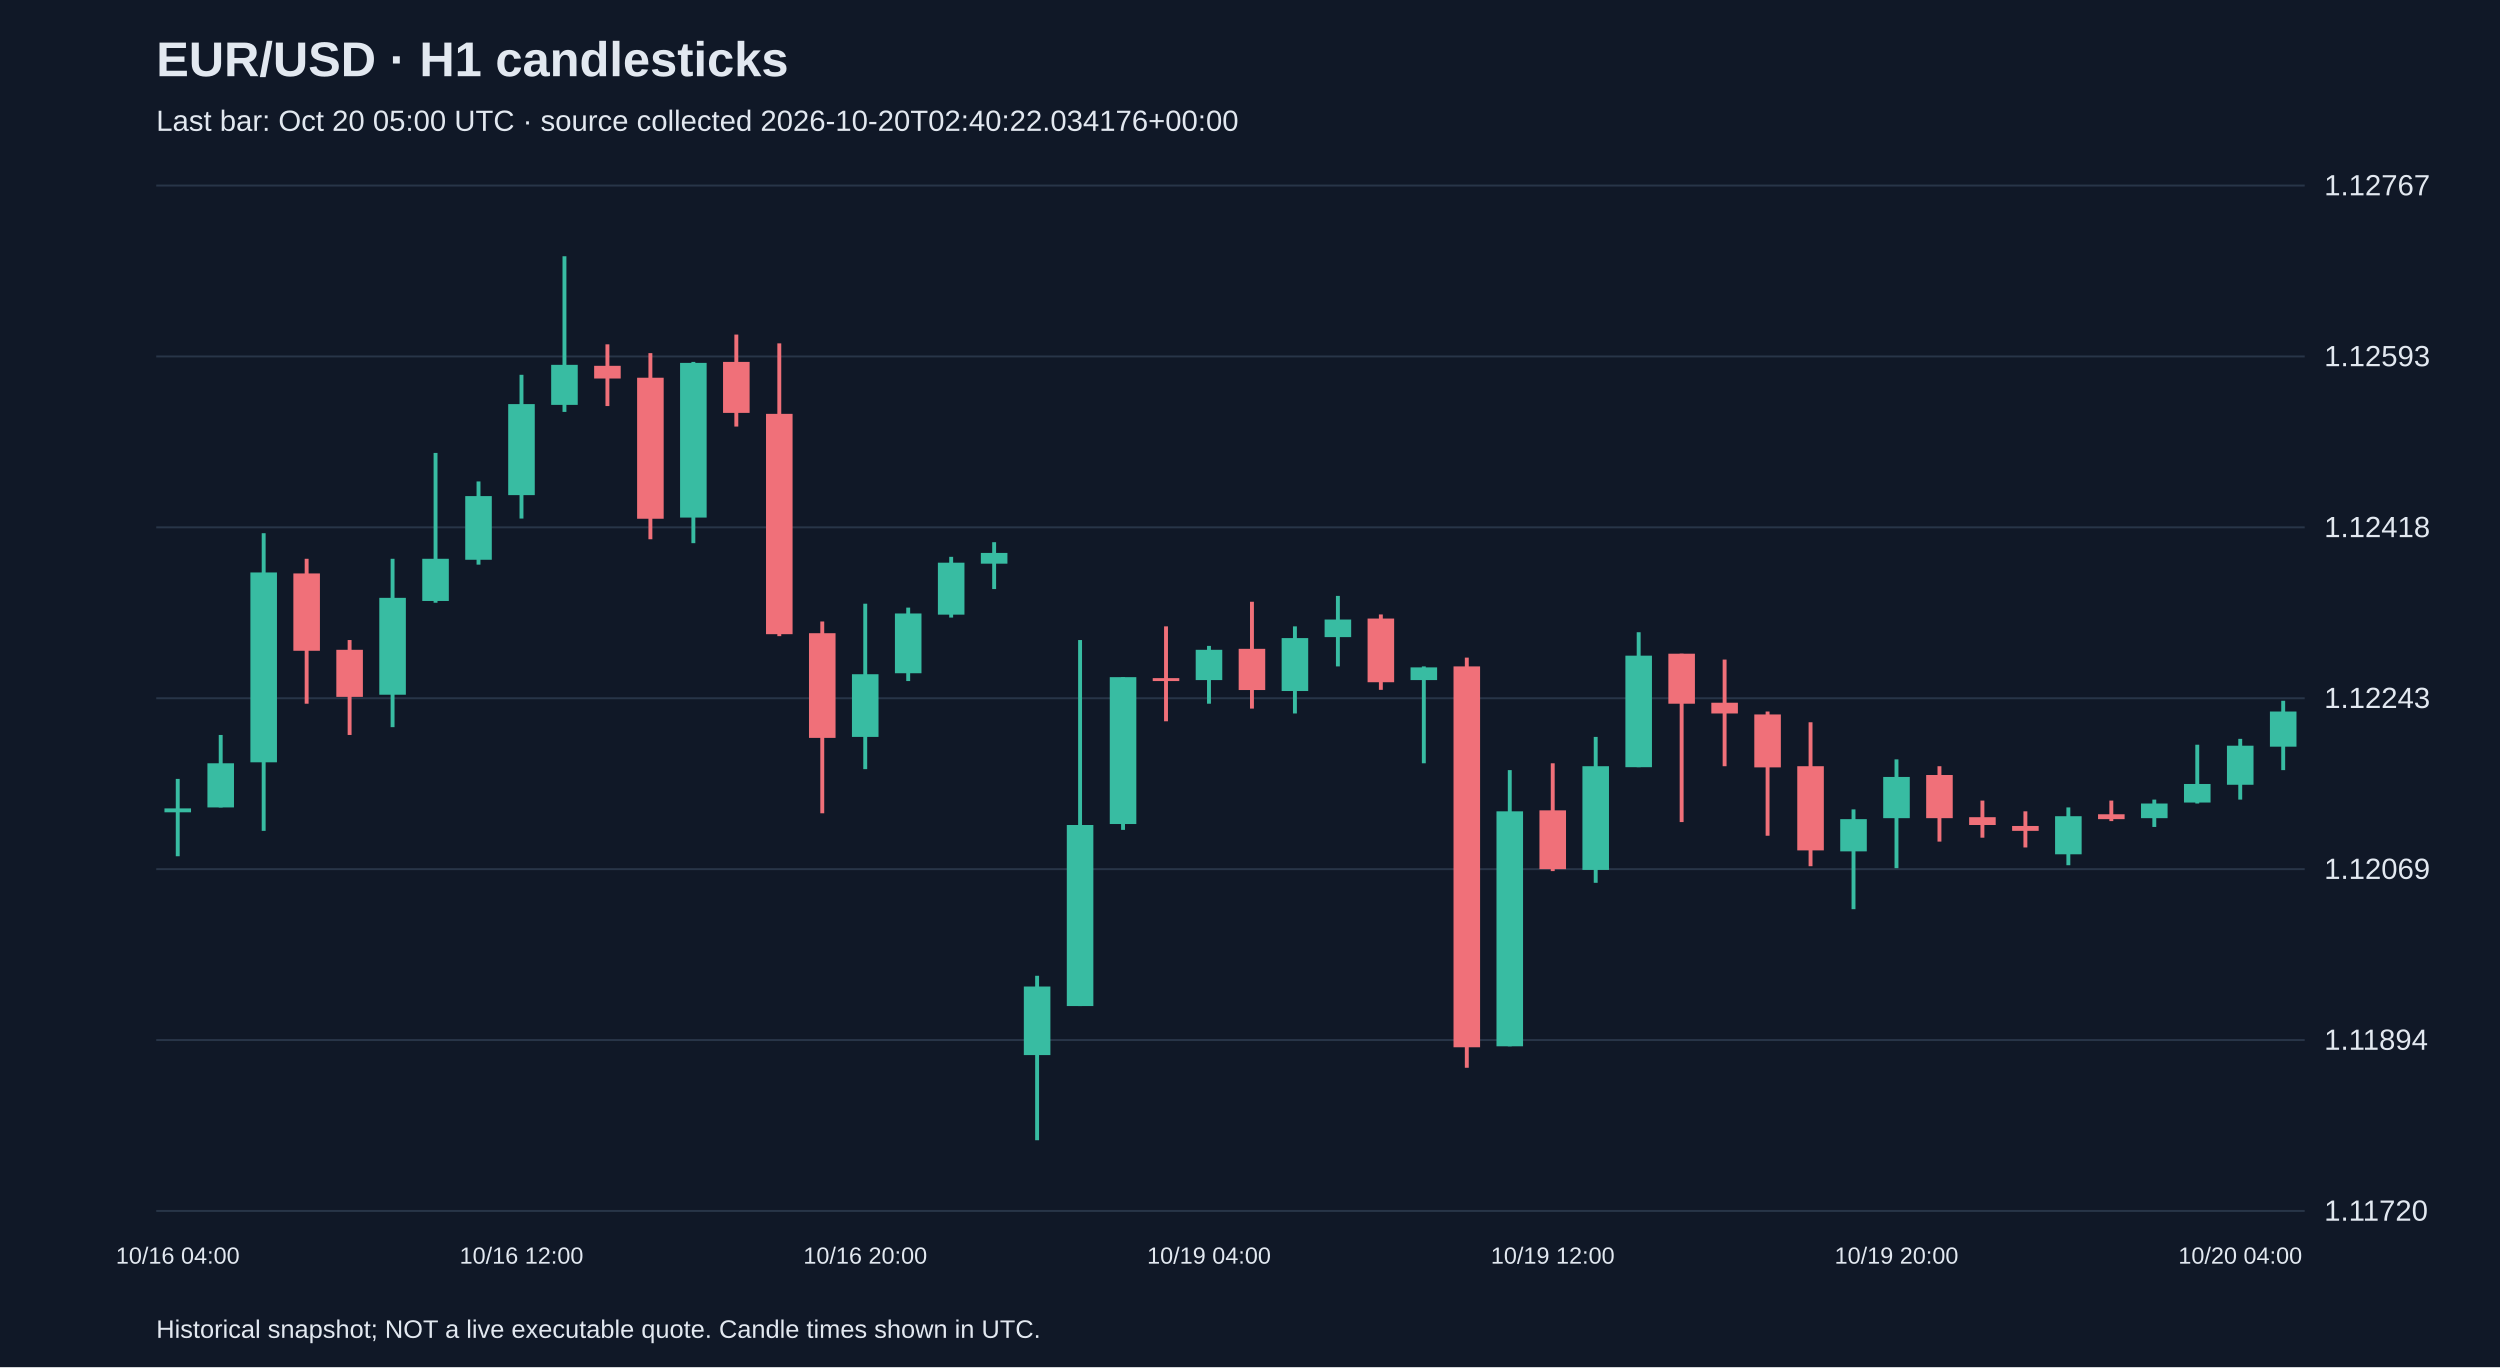
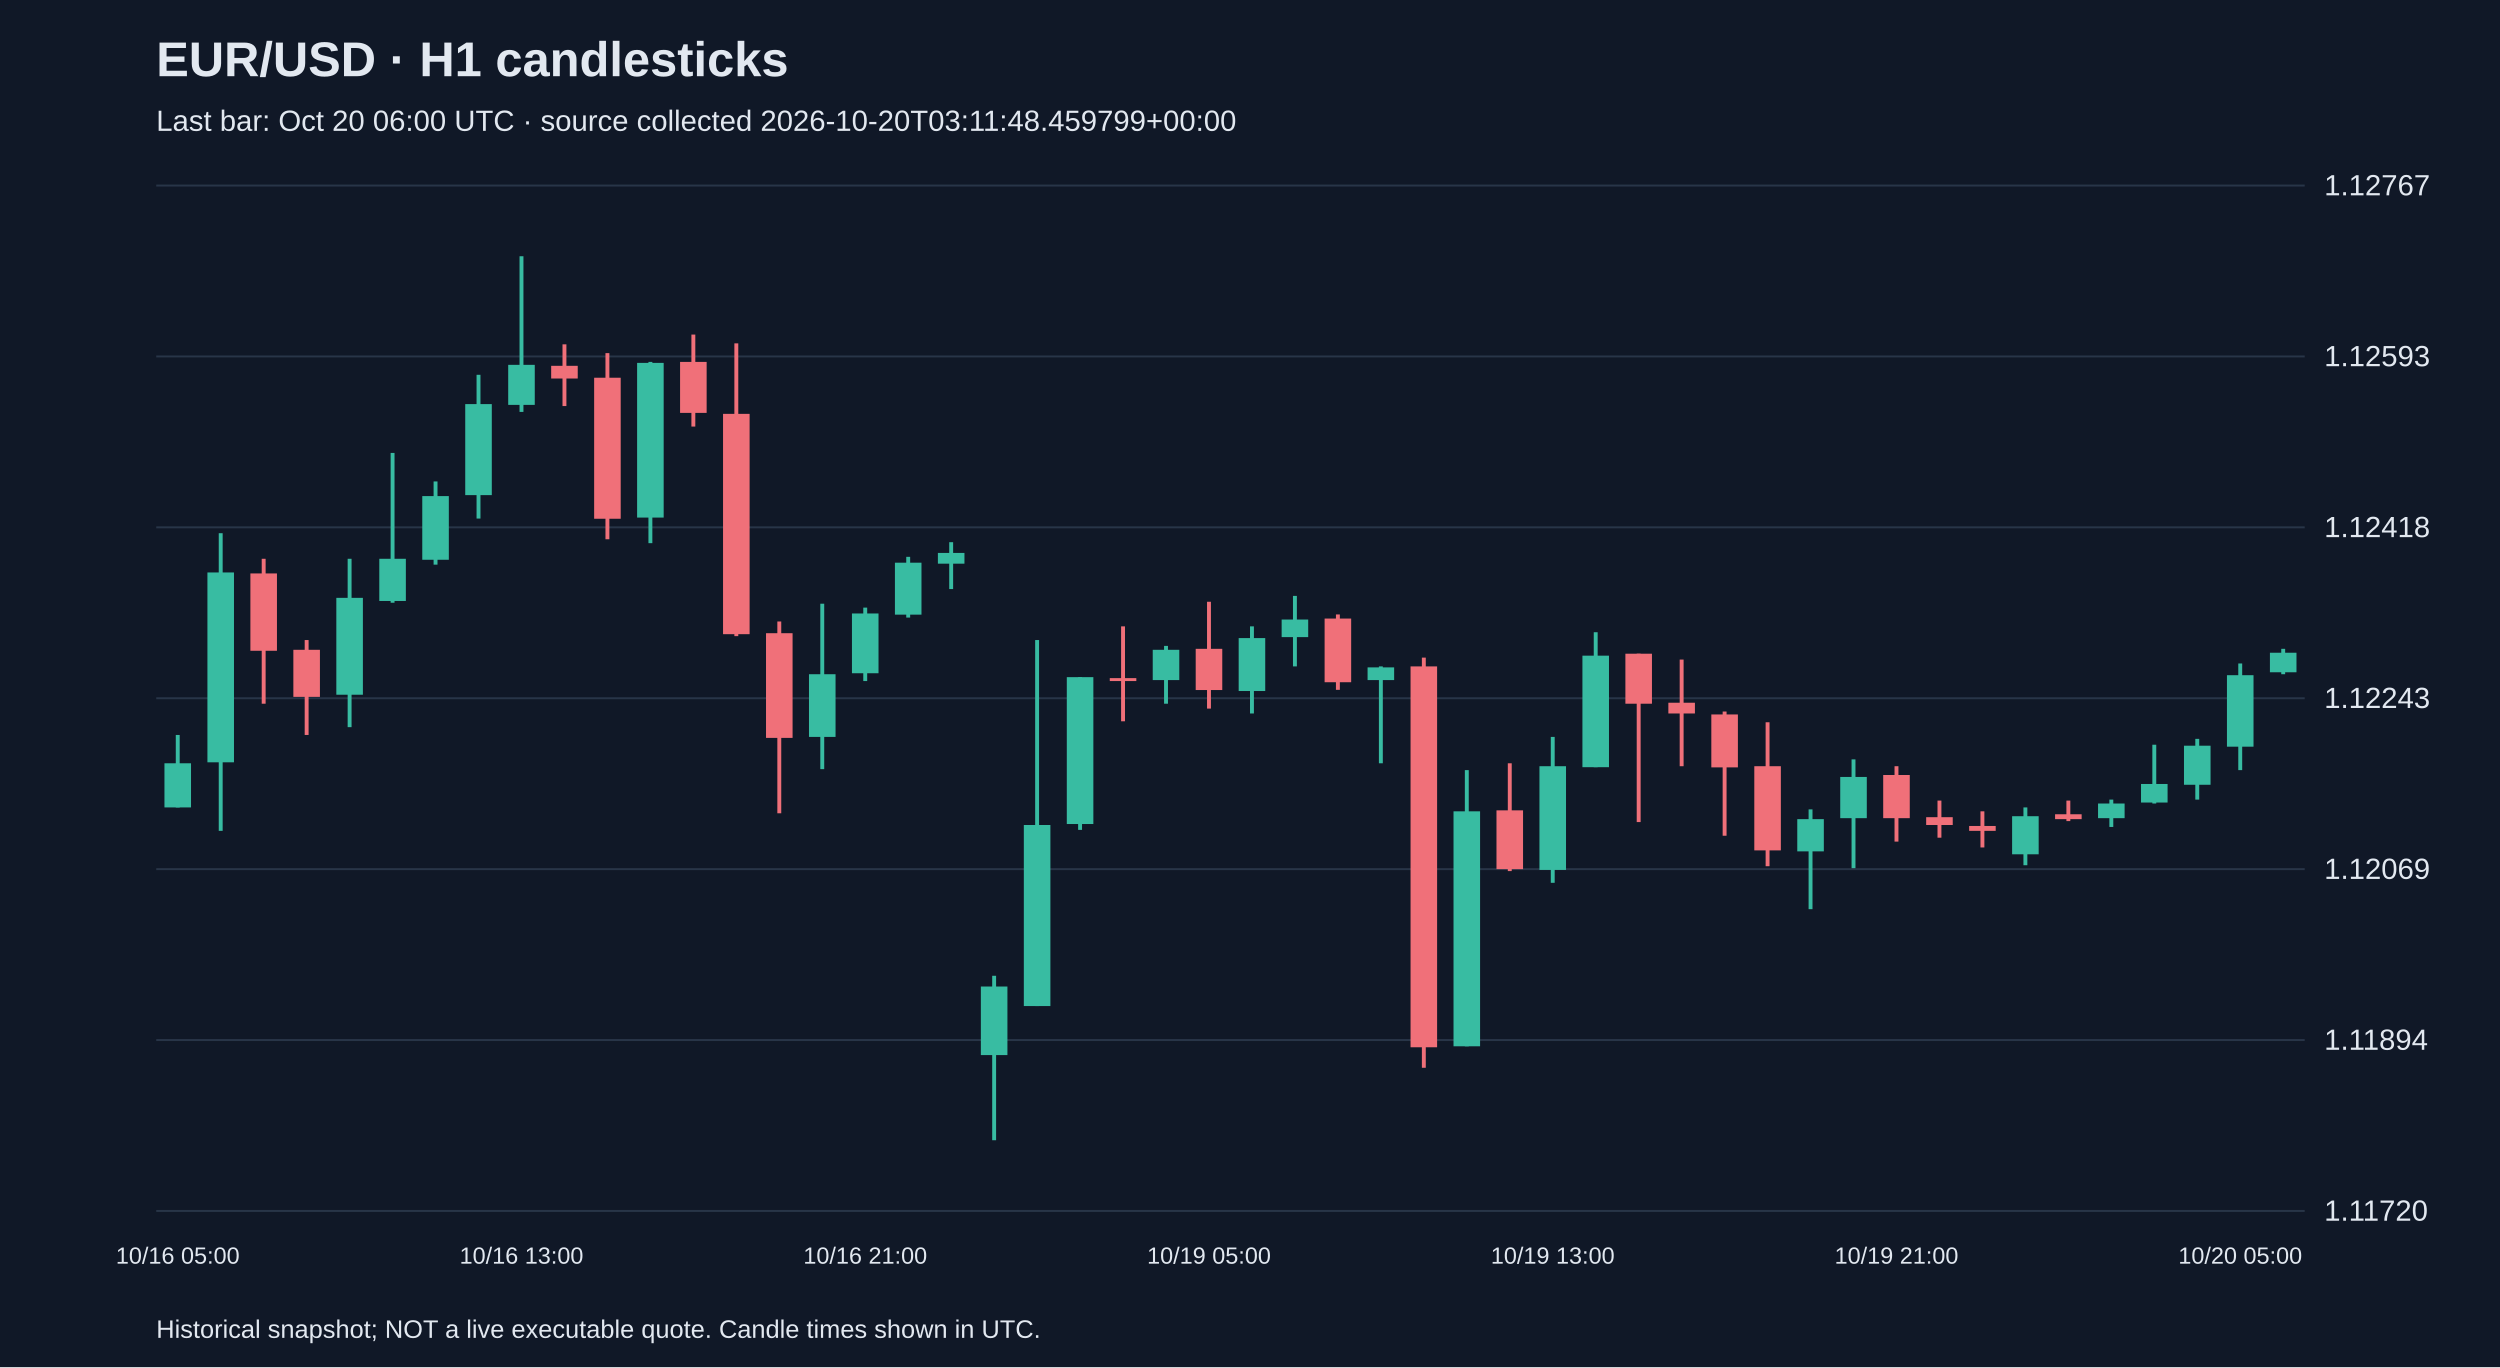
<svg xmlns="http://www.w3.org/2000/svg" viewBox="0 0 1280 700">
  <rect width="100%" height="100%" fill="#101827" />
  <style>text{font-family:Arial,sans-serif;fill:#e2e8f0}</style>
  <text x="80" y="39" font-size="25" font-weight="bold">EUR/USD · H1 candlesticks</text>
-   <text x="80" y="67" font-size="15" fill="#a6b1c5">Last bar: Oct 20 05:00 UTC · source collected 2026-10-20T02:40:22.034176+00:00</text>
+   <text x="80" y="67" font-size="15" fill="#a6b1c5">Last bar: Oct 20 06:00 UTC · source collected 2026-10-20T03:11:48.459799+00:00</text>
  <line x1="80" y1="620.0" x2="1180" y2="620.0" stroke="#283548" />
  <text x="1190" y="625.0" font-size="15">1.11720</text>
  <line x1="80" y1="532.5" x2="1180" y2="532.5" stroke="#283548" />
  <text x="1190" y="537.5" font-size="15">1.11894</text>
  <line x1="80" y1="445.0" x2="1180" y2="445.0" stroke="#283548" />
  <text x="1190" y="450.0" font-size="15">1.12069</text>
  <line x1="80" y1="357.5" x2="1180" y2="357.5" stroke="#283548" />
  <text x="1190" y="362.5" font-size="15">1.12243</text>
  <line x1="80" y1="270.0" x2="1180" y2="270.0" stroke="#283548" />
  <text x="1190" y="275.0" font-size="15">1.12418</text>
  <line x1="80" y1="182.5" x2="1180" y2="182.5" stroke="#283548" />
  <text x="1190" y="187.5" font-size="15">1.12593</text>
  <line x1="80" y1="95.0" x2="1180" y2="95.0" stroke="#283548" />
  <text x="1190" y="100.0" font-size="15">1.12767</text>
-   <line x1="91.0" y1="398.8" x2="91.0" y2="438.4" stroke="#38bca2" stroke-width="2" />
-   <rect x="84.2" y="413.9" width="13.6" height="2.0" fill="#38bca2" />
-   <text x="91.0" y="647" text-anchor="middle" font-size="12">10/16 04:00</text>
-   <line x1="113.0" y1="376.3" x2="113.0" y2="413.4" stroke="#38bca2" stroke-width="2" />
-   <rect x="106.2" y="390.8" width="13.6" height="22.6" fill="#38bca2" />
-   <line x1="135.0" y1="273.0" x2="135.0" y2="425.4" stroke="#38bca2" stroke-width="2" />
-   <rect x="128.2" y="293.1" width="13.6" height="97.2" fill="#38bca2" />
-   <line x1="157.0" y1="286.1" x2="157.0" y2="360.3" stroke="#f07079" stroke-width="2" />
-   <rect x="150.2" y="293.6" width="13.6" height="39.6" fill="#f07079" />
-   <line x1="179.0" y1="327.7" x2="179.0" y2="376.3" stroke="#f07079" stroke-width="2" />
-   <rect x="172.2" y="332.7" width="13.6" height="24.1" fill="#f07079" />
-   <line x1="201.0" y1="286.1" x2="201.0" y2="372.3" stroke="#38bca2" stroke-width="2" />
-   <rect x="194.2" y="306.1" width="13.6" height="49.6" fill="#38bca2" />
-   <line x1="223.0" y1="231.9" x2="223.0" y2="308.6" stroke="#38bca2" stroke-width="2" />
-   <rect x="216.2" y="286.1" width="13.6" height="21.6" fill="#38bca2" />
-   <line x1="245.0" y1="246.5" x2="245.0" y2="289.1" stroke="#38bca2" stroke-width="2" />
-   <rect x="238.2" y="254.0" width="13.6" height="32.6" fill="#38bca2" />
-   <line x1="267.0" y1="191.9" x2="267.0" y2="265.5" stroke="#38bca2" stroke-width="2" />
-   <rect x="260.2" y="206.9" width="13.6" height="46.6" fill="#38bca2" />
-   <text x="267.0" y="647" text-anchor="middle" font-size="12">10/16 12:00</text>
-   <line x1="289.0" y1="131.2" x2="289.0" y2="210.9" stroke="#38bca2" stroke-width="2" />
-   <rect x="282.2" y="186.8" width="13.6" height="20.5" fill="#38bca2" />
-   <line x1="311.0" y1="176.3" x2="311.0" y2="207.9" stroke="#f07079" stroke-width="2" />
-   <rect x="304.2" y="187.3" width="13.6" height="6.5" fill="#f07079" />
-   <line x1="333.0" y1="180.8" x2="333.0" y2="276.1" stroke="#f07079" stroke-width="2" />
-   <rect x="326.2" y="193.4" width="13.6" height="72.2" fill="#f07079" />
-   <line x1="355.0" y1="185.3" x2="355.0" y2="278.1" stroke="#38bca2" stroke-width="2" />
-   <rect x="348.2" y="185.8" width="13.6" height="79.2" fill="#38bca2" />
-   <line x1="377.0" y1="171.3" x2="377.0" y2="218.4" stroke="#f07079" stroke-width="2" />
-   <rect x="370.2" y="185.3" width="13.6" height="26.1" fill="#f07079" />
-   <line x1="399.0" y1="175.8" x2="399.0" y2="325.7" stroke="#f07079" stroke-width="2" />
-   <rect x="392.2" y="211.9" width="13.6" height="112.8" fill="#f07079" />
-   <line x1="421.0" y1="318.2" x2="421.0" y2="416.4" stroke="#f07079" stroke-width="2" />
-   <rect x="414.2" y="324.2" width="13.6" height="53.6" fill="#f07079" />
-   <line x1="443.0" y1="309.1" x2="443.0" y2="393.8" stroke="#38bca2" stroke-width="2" />
-   <rect x="436.2" y="345.2" width="13.6" height="32.1" fill="#38bca2" />
-   <text x="443.0" y="647" text-anchor="middle" font-size="12">10/16 20:00</text>
-   <line x1="465.0" y1="311.1" x2="465.0" y2="348.7" stroke="#38bca2" stroke-width="2" />
-   <rect x="458.2" y="314.1" width="13.6" height="30.6" fill="#38bca2" />
-   <line x1="487.0" y1="285.1" x2="487.0" y2="316.2" stroke="#38bca2" stroke-width="2" />
-   <rect x="480.2" y="288.1" width="13.6" height="26.6" fill="#38bca2" />
-   <line x1="509.0" y1="277.6" x2="509.0" y2="301.6" stroke="#38bca2" stroke-width="2" />
-   <rect x="502.2" y="283.1" width="13.6" height="5.5" fill="#38bca2" />
-   <line x1="531.0" y1="499.6" x2="531.0" y2="583.8" stroke="#38bca2" stroke-width="2" />
-   <rect x="524.2" y="505.1" width="13.6" height="35.1" fill="#38bca2" />
-   <line x1="553.0" y1="327.7" x2="553.0" y2="515.1" stroke="#38bca2" stroke-width="2" />
-   <rect x="546.2" y="422.4" width="13.6" height="92.7" fill="#38bca2" />
-   <line x1="575.0" y1="346.7" x2="575.0" y2="424.9" stroke="#38bca2" stroke-width="2" />
-   <rect x="568.2" y="346.7" width="13.6" height="75.2" fill="#38bca2" />
-   <line x1="597.0" y1="320.7" x2="597.0" y2="369.3" stroke="#f07079" stroke-width="2" />
-   <rect x="590.2" y="347.2" width="13.6" height="1.5" fill="#f07079" />
-   <line x1="619.0" y1="330.7" x2="619.0" y2="360.3" stroke="#38bca2" stroke-width="2" />
-   <rect x="612.2" y="332.7" width="13.6" height="15.5" fill="#38bca2" />
-   <text x="619.0" y="647" text-anchor="middle" font-size="12">10/19 04:00</text>
-   <line x1="641.0" y1="308.1" x2="641.0" y2="362.8" stroke="#f07079" stroke-width="2" />
-   <rect x="634.2" y="332.2" width="13.6" height="21.1" fill="#f07079" />
-   <line x1="663.0" y1="320.7" x2="663.0" y2="365.3" stroke="#38bca2" stroke-width="2" />
-   <rect x="656.2" y="326.7" width="13.6" height="27.1" fill="#38bca2" />
-   <line x1="685.0" y1="305.1" x2="685.0" y2="341.2" stroke="#38bca2" stroke-width="2" />
-   <rect x="678.2" y="317.2" width="13.6" height="9.0" fill="#38bca2" />
-   <line x1="707.0" y1="314.6" x2="707.0" y2="353.2" stroke="#f07079" stroke-width="2" />
-   <rect x="700.2" y="316.7" width="13.6" height="32.6" fill="#f07079" />
-   <line x1="729.0" y1="341.2" x2="729.0" y2="390.8" stroke="#38bca2" stroke-width="2" />
-   <rect x="722.2" y="341.7" width="13.6" height="6.5" fill="#38bca2" />
-   <line x1="751.0" y1="336.7" x2="751.0" y2="546.7" stroke="#f07079" stroke-width="2" />
-   <rect x="744.2" y="341.2" width="13.6" height="195.0" fill="#f07079" />
-   <line x1="773.0" y1="394.3" x2="773.0" y2="535.7" stroke="#38bca2" stroke-width="2" />
-   <rect x="766.2" y="415.4" width="13.6" height="120.3" fill="#38bca2" />
-   <line x1="795.0" y1="390.8" x2="795.0" y2="446.0" stroke="#f07079" stroke-width="2" />
-   <rect x="788.2" y="414.9" width="13.6" height="30.1" fill="#f07079" />
-   <text x="795.0" y="647" text-anchor="middle" font-size="12">10/19 12:00</text>
-   <line x1="817.0" y1="377.3" x2="817.0" y2="452.0" stroke="#38bca2" stroke-width="2" />
-   <rect x="810.2" y="392.3" width="13.6" height="53.1" fill="#38bca2" />
-   <line x1="839.0" y1="323.7" x2="839.0" y2="392.8" stroke="#38bca2" stroke-width="2" />
-   <rect x="832.2" y="335.7" width="13.6" height="57.1" fill="#38bca2" />
-   <line x1="861.0" y1="334.7" x2="861.0" y2="420.9" stroke="#f07079" stroke-width="2" />
-   <rect x="854.2" y="334.7" width="13.6" height="25.6" fill="#f07079" />
-   <line x1="883.0" y1="337.7" x2="883.0" y2="392.3" stroke="#f07079" stroke-width="2" />
-   <rect x="876.2" y="359.8" width="13.6" height="5.5" fill="#f07079" />
-   <line x1="905.0" y1="364.3" x2="905.0" y2="427.9" stroke="#f07079" stroke-width="2" />
-   <rect x="898.2" y="365.8" width="13.6" height="27.1" fill="#f07079" />
-   <line x1="927.0" y1="369.8" x2="927.0" y2="443.5" stroke="#f07079" stroke-width="2" />
-   <rect x="920.2" y="392.3" width="13.6" height="43.1" fill="#f07079" />
-   <line x1="949.0" y1="414.4" x2="949.0" y2="465.5" stroke="#38bca2" stroke-width="2" />
-   <rect x="942.2" y="419.4" width="13.6" height="16.5" fill="#38bca2" />
-   <line x1="971.0" y1="388.8" x2="971.0" y2="444.5" stroke="#38bca2" stroke-width="2" />
-   <rect x="964.2" y="397.8" width="13.6" height="21.1" fill="#38bca2" />
-   <text x="971.0" y="647" text-anchor="middle" font-size="12">10/19 20:00</text>
-   <line x1="993.0" y1="392.3" x2="993.0" y2="430.9" stroke="#f07079" stroke-width="2" />
-   <rect x="986.2" y="396.8" width="13.6" height="22.1" fill="#f07079" />
-   <line x1="1015.0" y1="409.9" x2="1015.0" y2="428.9" stroke="#f07079" stroke-width="2" />
-   <rect x="1008.2" y="418.4" width="13.6" height="4.0" fill="#f07079" />
-   <line x1="1037.0" y1="415.4" x2="1037.0" y2="433.9" stroke="#f07079" stroke-width="2" />
-   <rect x="1030.2" y="422.9" width="13.6" height="2.5" fill="#f07079" />
-   <line x1="1059.0" y1="413.4" x2="1059.0" y2="443.0" stroke="#38bca2" stroke-width="2" />
-   <rect x="1052.2" y="417.9" width="13.6" height="19.5" fill="#38bca2" />
-   <line x1="1081.0" y1="409.9" x2="1081.0" y2="420.4" stroke="#f07079" stroke-width="2" />
-   <rect x="1074.2" y="416.9" width="13.6" height="2.5" fill="#f07079" />
-   <line x1="1103.0" y1="409.4" x2="1103.0" y2="423.4" stroke="#38bca2" stroke-width="2" />
-   <rect x="1096.2" y="411.4" width="13.6" height="7.5" fill="#38bca2" />
-   <line x1="1125.0" y1="381.3" x2="1125.0" y2="411.4" stroke="#38bca2" stroke-width="2" />
-   <rect x="1118.2" y="401.4" width="13.6" height="9.5" fill="#38bca2" />
-   <line x1="1147.0" y1="378.3" x2="1147.0" y2="409.4" stroke="#38bca2" stroke-width="2" />
-   <rect x="1140.2" y="381.8" width="13.6" height="20.0" fill="#38bca2" />
-   <text x="1147.0" y="647" text-anchor="middle" font-size="12">10/20 04:00</text>
-   <line x1="1169.0" y1="358.8" x2="1169.0" y2="394.3" stroke="#38bca2" stroke-width="2" />
-   <rect x="1162.2" y="364.3" width="13.6" height="18.0" fill="#38bca2" />
+   <line x1="91.0" y1="376.3" x2="91.0" y2="413.4" stroke="#38bca2" stroke-width="2" />
+   <rect x="84.2" y="390.8" width="13.6" height="22.6" fill="#38bca2" />
+   <text x="91.0" y="647" text-anchor="middle" font-size="12">10/16 05:00</text>
+   <line x1="113.0" y1="273.0" x2="113.0" y2="425.4" stroke="#38bca2" stroke-width="2" />
+   <rect x="106.2" y="293.1" width="13.6" height="97.2" fill="#38bca2" />
+   <line x1="135.0" y1="286.1" x2="135.0" y2="360.3" stroke="#f07079" stroke-width="2" />
+   <rect x="128.2" y="293.6" width="13.6" height="39.6" fill="#f07079" />
+   <line x1="157.0" y1="327.7" x2="157.0" y2="376.3" stroke="#f07079" stroke-width="2" />
+   <rect x="150.2" y="332.7" width="13.6" height="24.1" fill="#f07079" />
+   <line x1="179.0" y1="286.1" x2="179.0" y2="372.3" stroke="#38bca2" stroke-width="2" />
+   <rect x="172.2" y="306.1" width="13.6" height="49.6" fill="#38bca2" />
+   <line x1="201.0" y1="231.9" x2="201.0" y2="308.6" stroke="#38bca2" stroke-width="2" />
+   <rect x="194.2" y="286.1" width="13.6" height="21.6" fill="#38bca2" />
+   <line x1="223.0" y1="246.5" x2="223.0" y2="289.1" stroke="#38bca2" stroke-width="2" />
+   <rect x="216.2" y="254.0" width="13.6" height="32.6" fill="#38bca2" />
+   <line x1="245.0" y1="191.9" x2="245.0" y2="265.5" stroke="#38bca2" stroke-width="2" />
+   <rect x="238.2" y="206.9" width="13.6" height="46.6" fill="#38bca2" />
+   <line x1="267.0" y1="131.2" x2="267.0" y2="210.9" stroke="#38bca2" stroke-width="2" />
+   <rect x="260.2" y="186.8" width="13.6" height="20.5" fill="#38bca2" />
+   <text x="267.0" y="647" text-anchor="middle" font-size="12">10/16 13:00</text>
+   <line x1="289.0" y1="176.3" x2="289.0" y2="207.9" stroke="#f07079" stroke-width="2" />
+   <rect x="282.2" y="187.3" width="13.6" height="6.5" fill="#f07079" />
+   <line x1="311.0" y1="180.8" x2="311.0" y2="276.1" stroke="#f07079" stroke-width="2" />
+   <rect x="304.2" y="193.4" width="13.6" height="72.2" fill="#f07079" />
+   <line x1="333.0" y1="185.3" x2="333.0" y2="278.1" stroke="#38bca2" stroke-width="2" />
+   <rect x="326.2" y="185.8" width="13.6" height="79.2" fill="#38bca2" />
+   <line x1="355.0" y1="171.3" x2="355.0" y2="218.4" stroke="#f07079" stroke-width="2" />
+   <rect x="348.2" y="185.3" width="13.6" height="26.1" fill="#f07079" />
+   <line x1="377.0" y1="175.8" x2="377.0" y2="325.7" stroke="#f07079" stroke-width="2" />
+   <rect x="370.2" y="211.9" width="13.6" height="112.8" fill="#f07079" />
+   <line x1="399.0" y1="318.2" x2="399.0" y2="416.4" stroke="#f07079" stroke-width="2" />
+   <rect x="392.2" y="324.2" width="13.6" height="53.6" fill="#f07079" />
+   <line x1="421.0" y1="309.1" x2="421.0" y2="393.8" stroke="#38bca2" stroke-width="2" />
+   <rect x="414.2" y="345.2" width="13.6" height="32.1" fill="#38bca2" />
+   <line x1="443.0" y1="311.1" x2="443.0" y2="348.7" stroke="#38bca2" stroke-width="2" />
+   <rect x="436.2" y="314.1" width="13.6" height="30.6" fill="#38bca2" />
+   <text x="443.0" y="647" text-anchor="middle" font-size="12">10/16 21:00</text>
+   <line x1="465.0" y1="285.1" x2="465.0" y2="316.2" stroke="#38bca2" stroke-width="2" />
+   <rect x="458.2" y="288.1" width="13.6" height="26.6" fill="#38bca2" />
+   <line x1="487.0" y1="277.6" x2="487.0" y2="301.6" stroke="#38bca2" stroke-width="2" />
+   <rect x="480.2" y="283.1" width="13.6" height="5.5" fill="#38bca2" />
+   <line x1="509.0" y1="499.6" x2="509.0" y2="583.8" stroke="#38bca2" stroke-width="2" />
+   <rect x="502.2" y="505.1" width="13.6" height="35.1" fill="#38bca2" />
+   <line x1="531.0" y1="327.7" x2="531.0" y2="515.1" stroke="#38bca2" stroke-width="2" />
+   <rect x="524.2" y="422.4" width="13.6" height="92.7" fill="#38bca2" />
+   <line x1="553.0" y1="346.7" x2="553.0" y2="424.9" stroke="#38bca2" stroke-width="2" />
+   <rect x="546.2" y="346.7" width="13.6" height="75.2" fill="#38bca2" />
+   <line x1="575.0" y1="320.7" x2="575.0" y2="369.3" stroke="#f07079" stroke-width="2" />
+   <rect x="568.2" y="347.2" width="13.6" height="1.5" fill="#f07079" />
+   <line x1="597.0" y1="330.7" x2="597.0" y2="360.3" stroke="#38bca2" stroke-width="2" />
+   <rect x="590.2" y="332.7" width="13.6" height="15.5" fill="#38bca2" />
+   <line x1="619.0" y1="308.1" x2="619.0" y2="362.8" stroke="#f07079" stroke-width="2" />
+   <rect x="612.2" y="332.2" width="13.6" height="21.1" fill="#f07079" />
+   <text x="619.0" y="647" text-anchor="middle" font-size="12">10/19 05:00</text>
+   <line x1="641.0" y1="320.7" x2="641.0" y2="365.3" stroke="#38bca2" stroke-width="2" />
+   <rect x="634.2" y="326.7" width="13.6" height="27.1" fill="#38bca2" />
+   <line x1="663.0" y1="305.1" x2="663.0" y2="341.2" stroke="#38bca2" stroke-width="2" />
+   <rect x="656.2" y="317.2" width="13.6" height="9.0" fill="#38bca2" />
+   <line x1="685.0" y1="314.6" x2="685.0" y2="353.2" stroke="#f07079" stroke-width="2" />
+   <rect x="678.2" y="316.7" width="13.6" height="32.6" fill="#f07079" />
+   <line x1="707.0" y1="341.2" x2="707.0" y2="390.8" stroke="#38bca2" stroke-width="2" />
+   <rect x="700.2" y="341.7" width="13.6" height="6.5" fill="#38bca2" />
+   <line x1="729.0" y1="336.7" x2="729.0" y2="546.7" stroke="#f07079" stroke-width="2" />
+   <rect x="722.2" y="341.2" width="13.6" height="195.0" fill="#f07079" />
+   <line x1="751.0" y1="394.3" x2="751.0" y2="535.7" stroke="#38bca2" stroke-width="2" />
+   <rect x="744.2" y="415.4" width="13.6" height="120.3" fill="#38bca2" />
+   <line x1="773.0" y1="390.8" x2="773.0" y2="446.0" stroke="#f07079" stroke-width="2" />
+   <rect x="766.2" y="414.9" width="13.6" height="30.1" fill="#f07079" />
+   <line x1="795.0" y1="377.3" x2="795.0" y2="452.0" stroke="#38bca2" stroke-width="2" />
+   <rect x="788.2" y="392.3" width="13.6" height="53.1" fill="#38bca2" />
+   <text x="795.0" y="647" text-anchor="middle" font-size="12">10/19 13:00</text>
+   <line x1="817.0" y1="323.7" x2="817.0" y2="392.8" stroke="#38bca2" stroke-width="2" />
+   <rect x="810.2" y="335.7" width="13.6" height="57.1" fill="#38bca2" />
+   <line x1="839.0" y1="334.7" x2="839.0" y2="420.9" stroke="#f07079" stroke-width="2" />
+   <rect x="832.2" y="334.7" width="13.6" height="25.6" fill="#f07079" />
+   <line x1="861.0" y1="337.7" x2="861.0" y2="392.3" stroke="#f07079" stroke-width="2" />
+   <rect x="854.2" y="359.8" width="13.6" height="5.5" fill="#f07079" />
+   <line x1="883.0" y1="364.3" x2="883.0" y2="427.9" stroke="#f07079" stroke-width="2" />
+   <rect x="876.2" y="365.8" width="13.6" height="27.1" fill="#f07079" />
+   <line x1="905.0" y1="369.8" x2="905.0" y2="443.5" stroke="#f07079" stroke-width="2" />
+   <rect x="898.2" y="392.3" width="13.6" height="43.1" fill="#f07079" />
+   <line x1="927.0" y1="414.4" x2="927.0" y2="465.5" stroke="#38bca2" stroke-width="2" />
+   <rect x="920.2" y="419.4" width="13.6" height="16.5" fill="#38bca2" />
+   <line x1="949.0" y1="388.8" x2="949.0" y2="444.5" stroke="#38bca2" stroke-width="2" />
+   <rect x="942.2" y="397.8" width="13.6" height="21.1" fill="#38bca2" />
+   <line x1="971.0" y1="392.3" x2="971.0" y2="430.9" stroke="#f07079" stroke-width="2" />
+   <rect x="964.2" y="396.8" width="13.6" height="22.1" fill="#f07079" />
+   <text x="971.0" y="647" text-anchor="middle" font-size="12">10/19 21:00</text>
+   <line x1="993.0" y1="409.9" x2="993.0" y2="428.9" stroke="#f07079" stroke-width="2" />
+   <rect x="986.2" y="418.4" width="13.6" height="4.0" fill="#f07079" />
+   <line x1="1015.0" y1="415.4" x2="1015.0" y2="433.9" stroke="#f07079" stroke-width="2" />
+   <rect x="1008.2" y="422.9" width="13.6" height="2.5" fill="#f07079" />
+   <line x1="1037.0" y1="413.4" x2="1037.0" y2="443.0" stroke="#38bca2" stroke-width="2" />
+   <rect x="1030.2" y="417.9" width="13.6" height="19.5" fill="#38bca2" />
+   <line x1="1059.0" y1="409.9" x2="1059.0" y2="420.4" stroke="#f07079" stroke-width="2" />
+   <rect x="1052.2" y="416.9" width="13.6" height="2.5" fill="#f07079" />
+   <line x1="1081.0" y1="409.4" x2="1081.0" y2="423.4" stroke="#38bca2" stroke-width="2" />
+   <rect x="1074.2" y="411.4" width="13.6" height="7.5" fill="#38bca2" />
+   <line x1="1103.0" y1="381.3" x2="1103.0" y2="411.4" stroke="#38bca2" stroke-width="2" />
+   <rect x="1096.2" y="401.4" width="13.6" height="9.5" fill="#38bca2" />
+   <line x1="1125.0" y1="378.3" x2="1125.0" y2="409.4" stroke="#38bca2" stroke-width="2" />
+   <rect x="1118.2" y="381.8" width="13.6" height="20.0" fill="#38bca2" />
+   <line x1="1147.0" y1="339.7" x2="1147.0" y2="394.3" stroke="#38bca2" stroke-width="2" />
+   <rect x="1140.2" y="345.7" width="13.6" height="36.6" fill="#38bca2" />
+   <text x="1147.0" y="647" text-anchor="middle" font-size="12">10/20 05:00</text>
+   <line x1="1169.0" y1="332.2" x2="1169.0" y2="345.2" stroke="#38bca2" stroke-width="2" />
+   <rect x="1162.2" y="334.2" width="13.6" height="10.0" fill="#38bca2" />
  <text x="80" y="685" font-size="13">Historical snapshot; NOT a live executable quote. Candle times shown in UTC.</text>
</svg>
